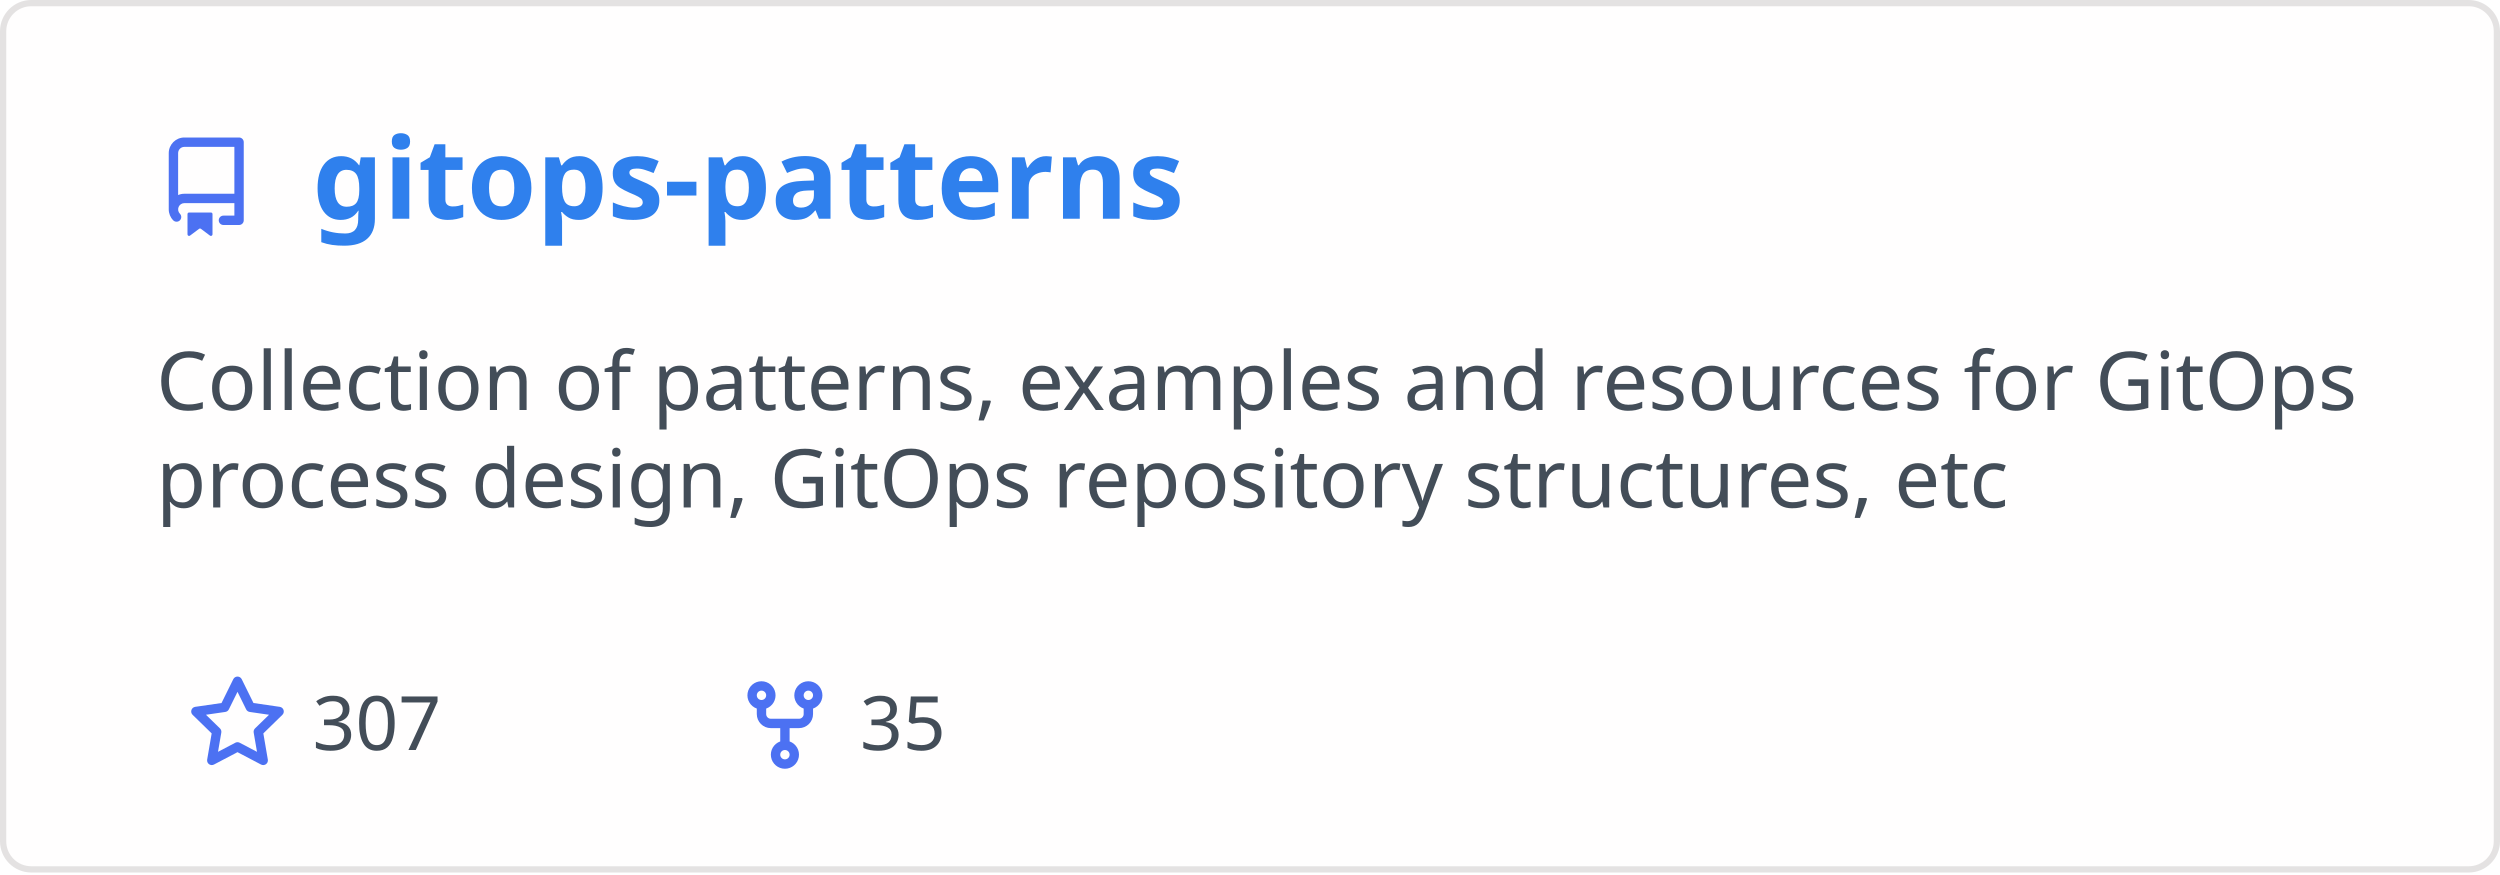
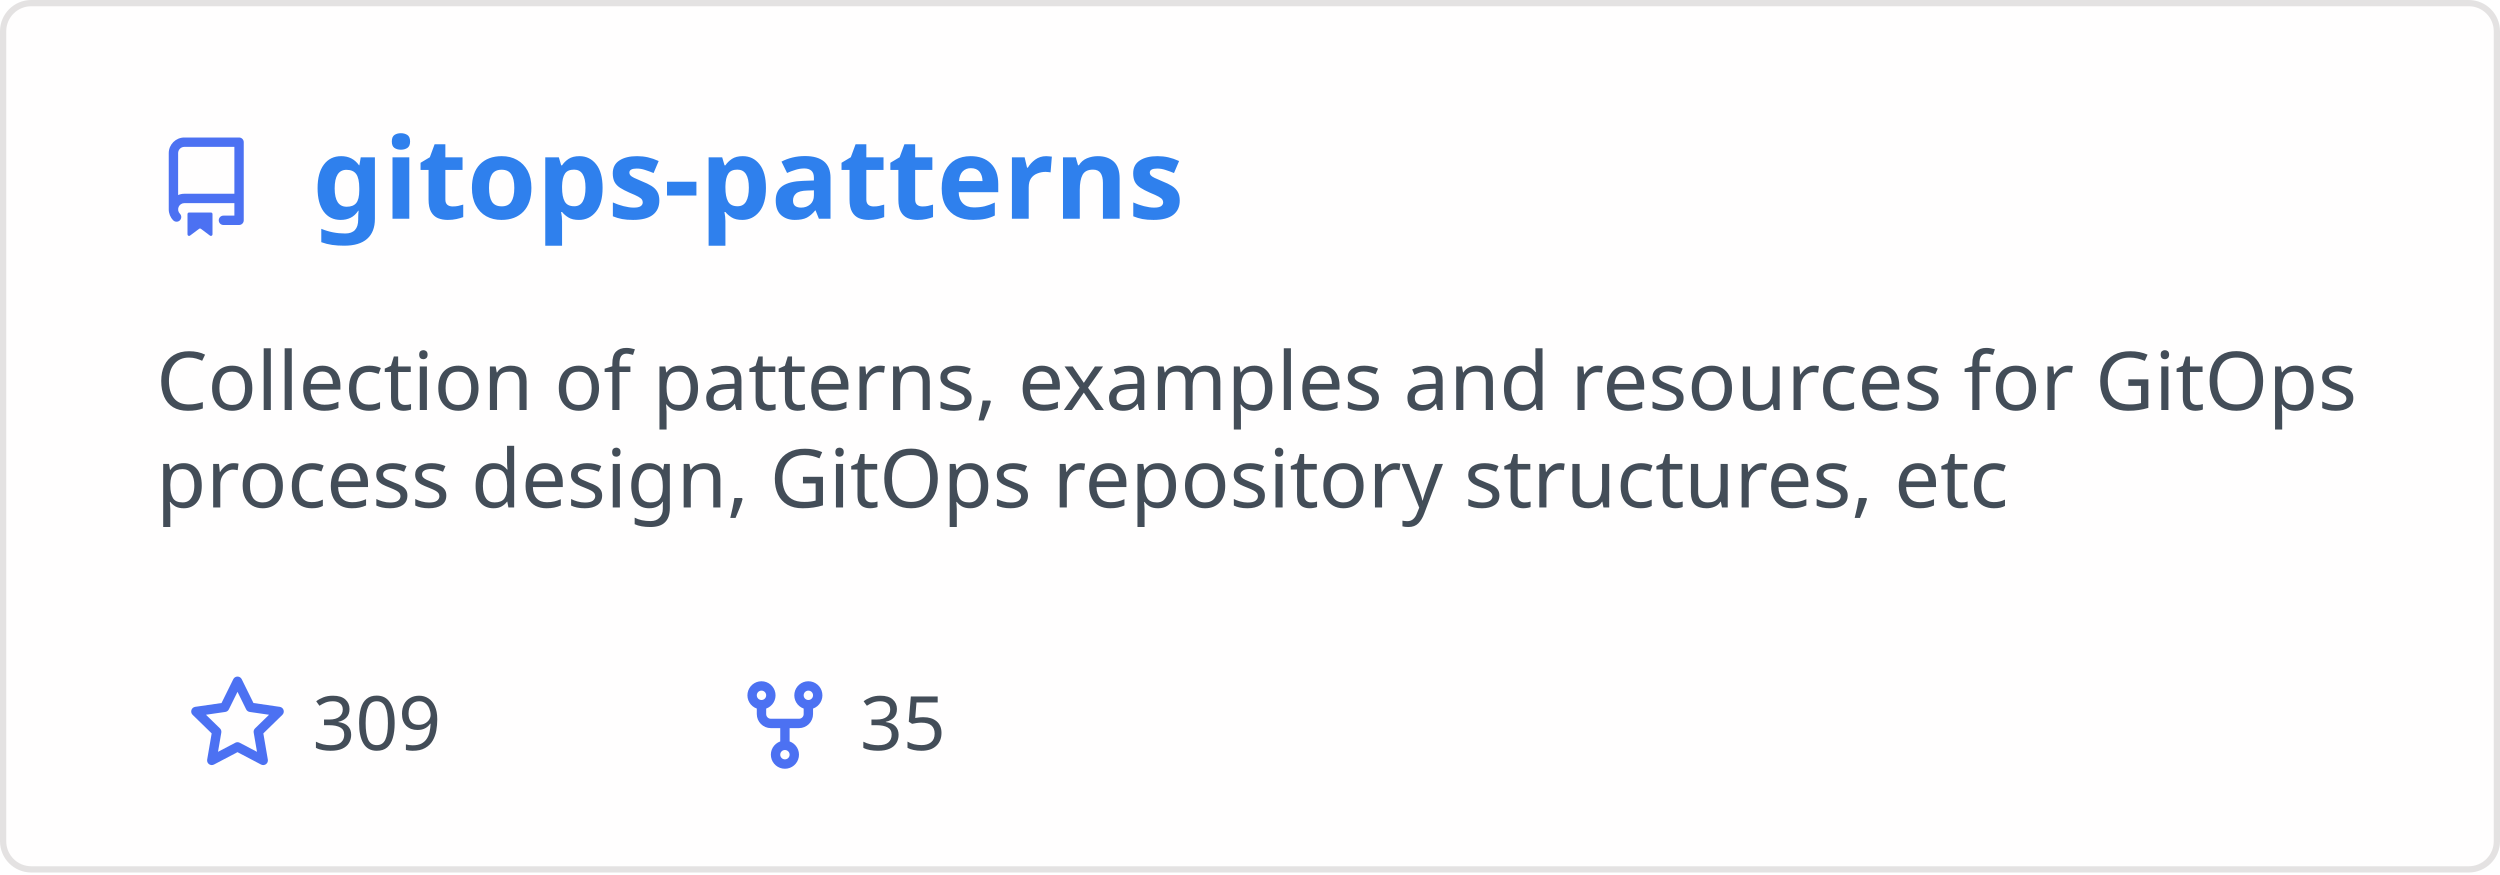
<svg xmlns="http://www.w3.org/2000/svg" width="400" height="140" viewBox="0 0 400 140" fill="none" role="img" aria-labelledby="descId">
  <style>
          .header {
            font: 600 18px 'Segoe UI', Ubuntu, Sans-Serif;
            fill: #2f80ed;
            animation: fadeInAnimation 0.8s ease-in-out forwards;
          }
          @supports(-moz-appearance: auto) {
            /* Selector detects Firefox */
            .header { font-size: 15.5px; }
          }
          
    .description { font: 400 13px 'Segoe UI', Ubuntu, Sans-Serif; fill: #434d58 }
    .gray { font: 400 12px 'Segoe UI', Ubuntu, Sans-Serif; fill: #434d58 }
    .icon { fill: #4c71f2 }
    .badge { font: 600 11px 'Segoe UI', Ubuntu, Sans-Serif; }
    .badge rect { opacity: 0.2 }
  

          
      /* Animations */
      @keyframes scaleInAnimation {
        from {
          transform: translate(-5px, 5px) scale(0);
        }
        to {
          transform: translate(-5px, 5px) scale(1);
        }
      }
      @keyframes fadeInAnimation {
        from {
          opacity: 0;
        }
        to {
          opacity: 1;
        }
      }
    
          * { animation-duration: 0s !important; animation-delay: 0s !important; }
        </style>
  <rect data-testid="card-bg" x="0.5" y="0.5" rx="4.5" height="99%" stroke="#e4e2e2" width="399" fill="#fffefe" stroke-opacity="1" />
  <g data-testid="card-title" transform="translate(25, 35)">
    <g transform="translate(0, 0)">
      <svg class="icon" x="0" y="-13" viewBox="0 0 16 16" version="1.1" width="16" height="16">
        <path fill-rule="evenodd" d="M2 2.5A2.5 2.5 0 014.5 0h8.75a.75.75 0 01.75.75v12.5a.75.75 0 01-.75.75h-2.5a.75.75 0 110-1.5h1.75v-2h-8a1 1 0 00-.714 1.7.75.75 0 01-1.072 1.05A2.495 2.495 0 012 11.5v-9zm10.5-1V9h-8c-.356 0-.694.074-1 .208V2.5a1 1 0 011-1h8zM5 12.25v3.25a.25.25 0 00.4.2l1.45-1.087a.25.25 0 01.3 0L8.6 15.7a.25.25 0 00.4-.2v-3.25a.25.25 0 00-.25-.25h-3.5a.25.25 0 00-.25.25z" />
      </svg>
    </g>
    <g transform="translate(25, 0)">
      <text x="0" y="0" class="header" data-testid="header">gitops-patterns</text>
    </g>
  </g>
  <g data-testid="main-card-body" transform="translate(0, 55)">
    <text class="description" x="25" y="-5">
      <tspan dy="1.2em" x="25">Collection of patterns, examples and resources for GitOps</tspan>
      <tspan dy="1.2em" x="25">process design, GitOps repository structures, etc</tspan>
    </text>
    <g transform="translate(30, 65)">
      <g transform="translate(0, 0)">
        <g transform="translate(0, 0)">
          <svg class="icon" y="-12" viewBox="0 0 16 16" version="1.1" width="16" height="16">
            <path fill-rule="evenodd" d="M8 .25a.75.75 0 01.673.418l1.882 3.815 4.21.612a.75.75 0 01.416 1.279l-3.046 2.97.719 4.192a.75.75 0 01-1.088.791L8 12.347l-3.766 1.98a.75.75 0 01-1.088-.79l.72-4.194L.818 6.374a.75.75 0 01.416-1.28l4.21-.611L7.327.668A.75.75 0 018 .25zm0 2.445L6.615 5.5a.75.75 0 01-.564.41l-3.097.45 2.24 2.184a.75.75 0 01.216.664l-.528 3.084 2.769-1.456a.75.75 0 01.698 0l2.77 1.456-.53-3.084a.75.75 0 01.216-.664l2.24-2.183-3.096-.45a.75.75 0 01-.564-.41L8 2.694v.001z" />
          </svg>
        </g>
        <g transform="translate(20, 0)">
-           <text data-testid="stargazers" class="gray">307</text>
+           <text data-testid="stargazers" class="gray">309</text>
        </g>
      </g>
      <g transform="translate(87.5875, 0)">
        <g transform="translate(0, 0)">
          <svg class="icon" y="-12" viewBox="0 0 16 16" version="1.1" width="16" height="16">
            <path fill-rule="evenodd" d="M5 3.25a.75.75 0 11-1.5 0 .75.75 0 011.5 0zm0 2.122a2.25 2.25 0 10-1.5 0v.878A2.25 2.25 0 005.75 8.5h1.5v2.128a2.251 2.251 0 101.5 0V8.5h1.5a2.25 2.25 0 002.25-2.25v-.878a2.25 2.25 0 10-1.5 0v.878a.75.75 0 01-.75.75h-4.5A.75.75 0 015 6.25v-.878zm3.75 7.378a.75.75 0 11-1.5 0 .75.75 0 011.5 0zm3-8.75a.75.75 0 100-1.5.75.75 0 000 1.5z" />
          </svg>
        </g>
        <g transform="translate(20, 0)">
          <text data-testid="forkcount" class="gray">35</text>
        </g>
      </g>
    </g>
  </g>
</svg>
